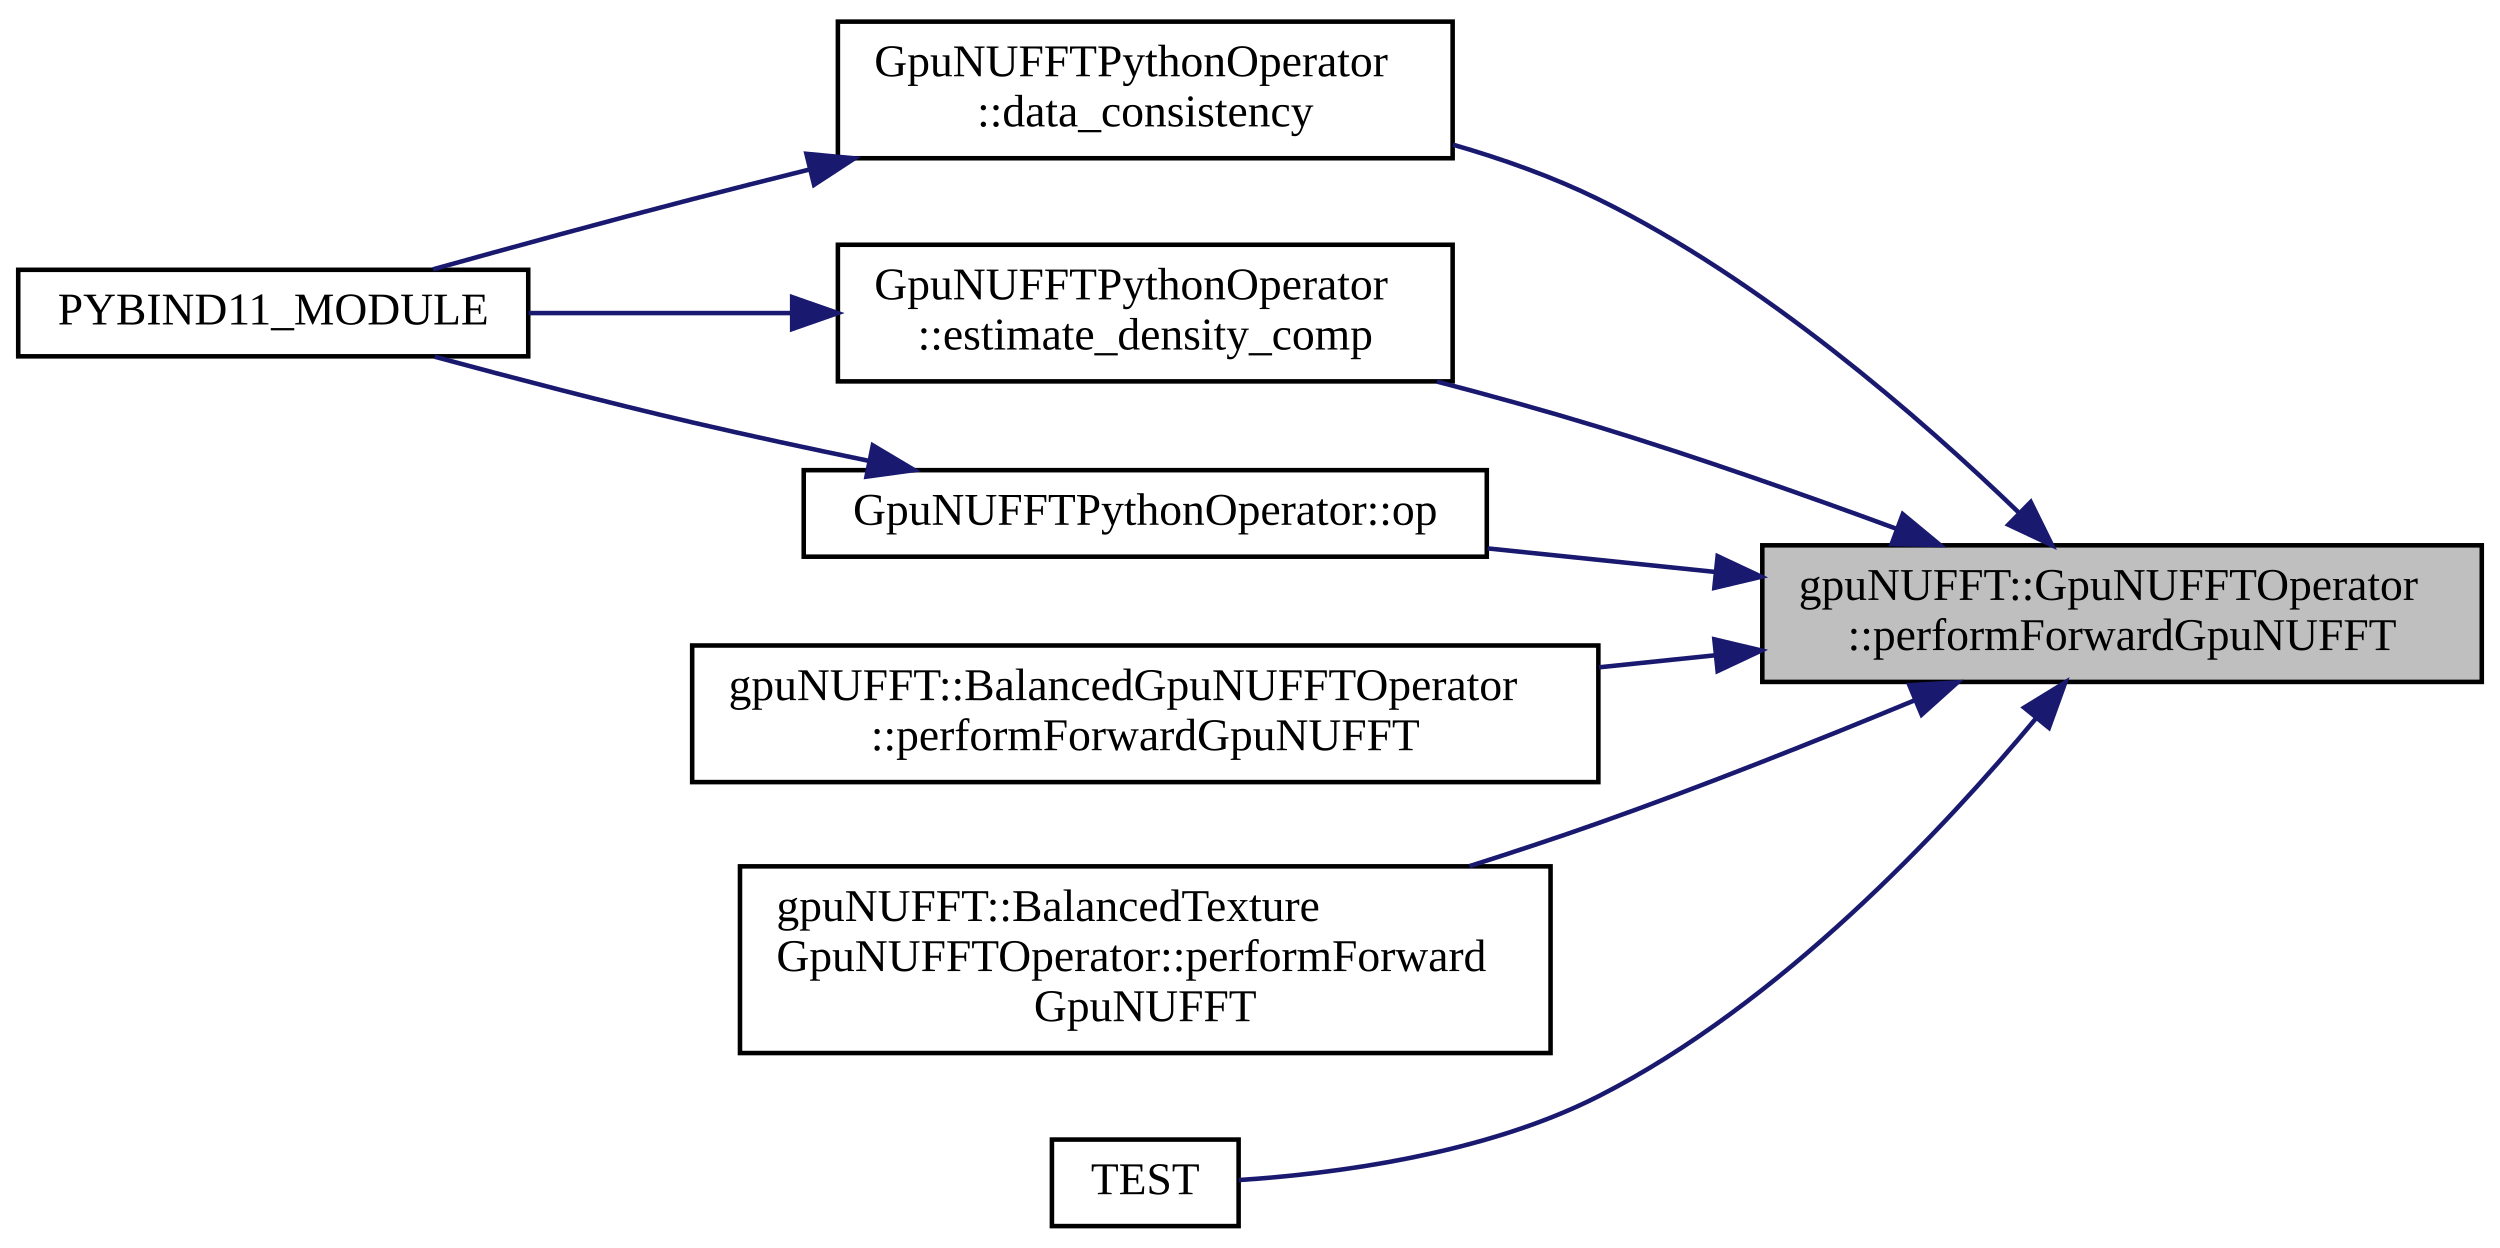
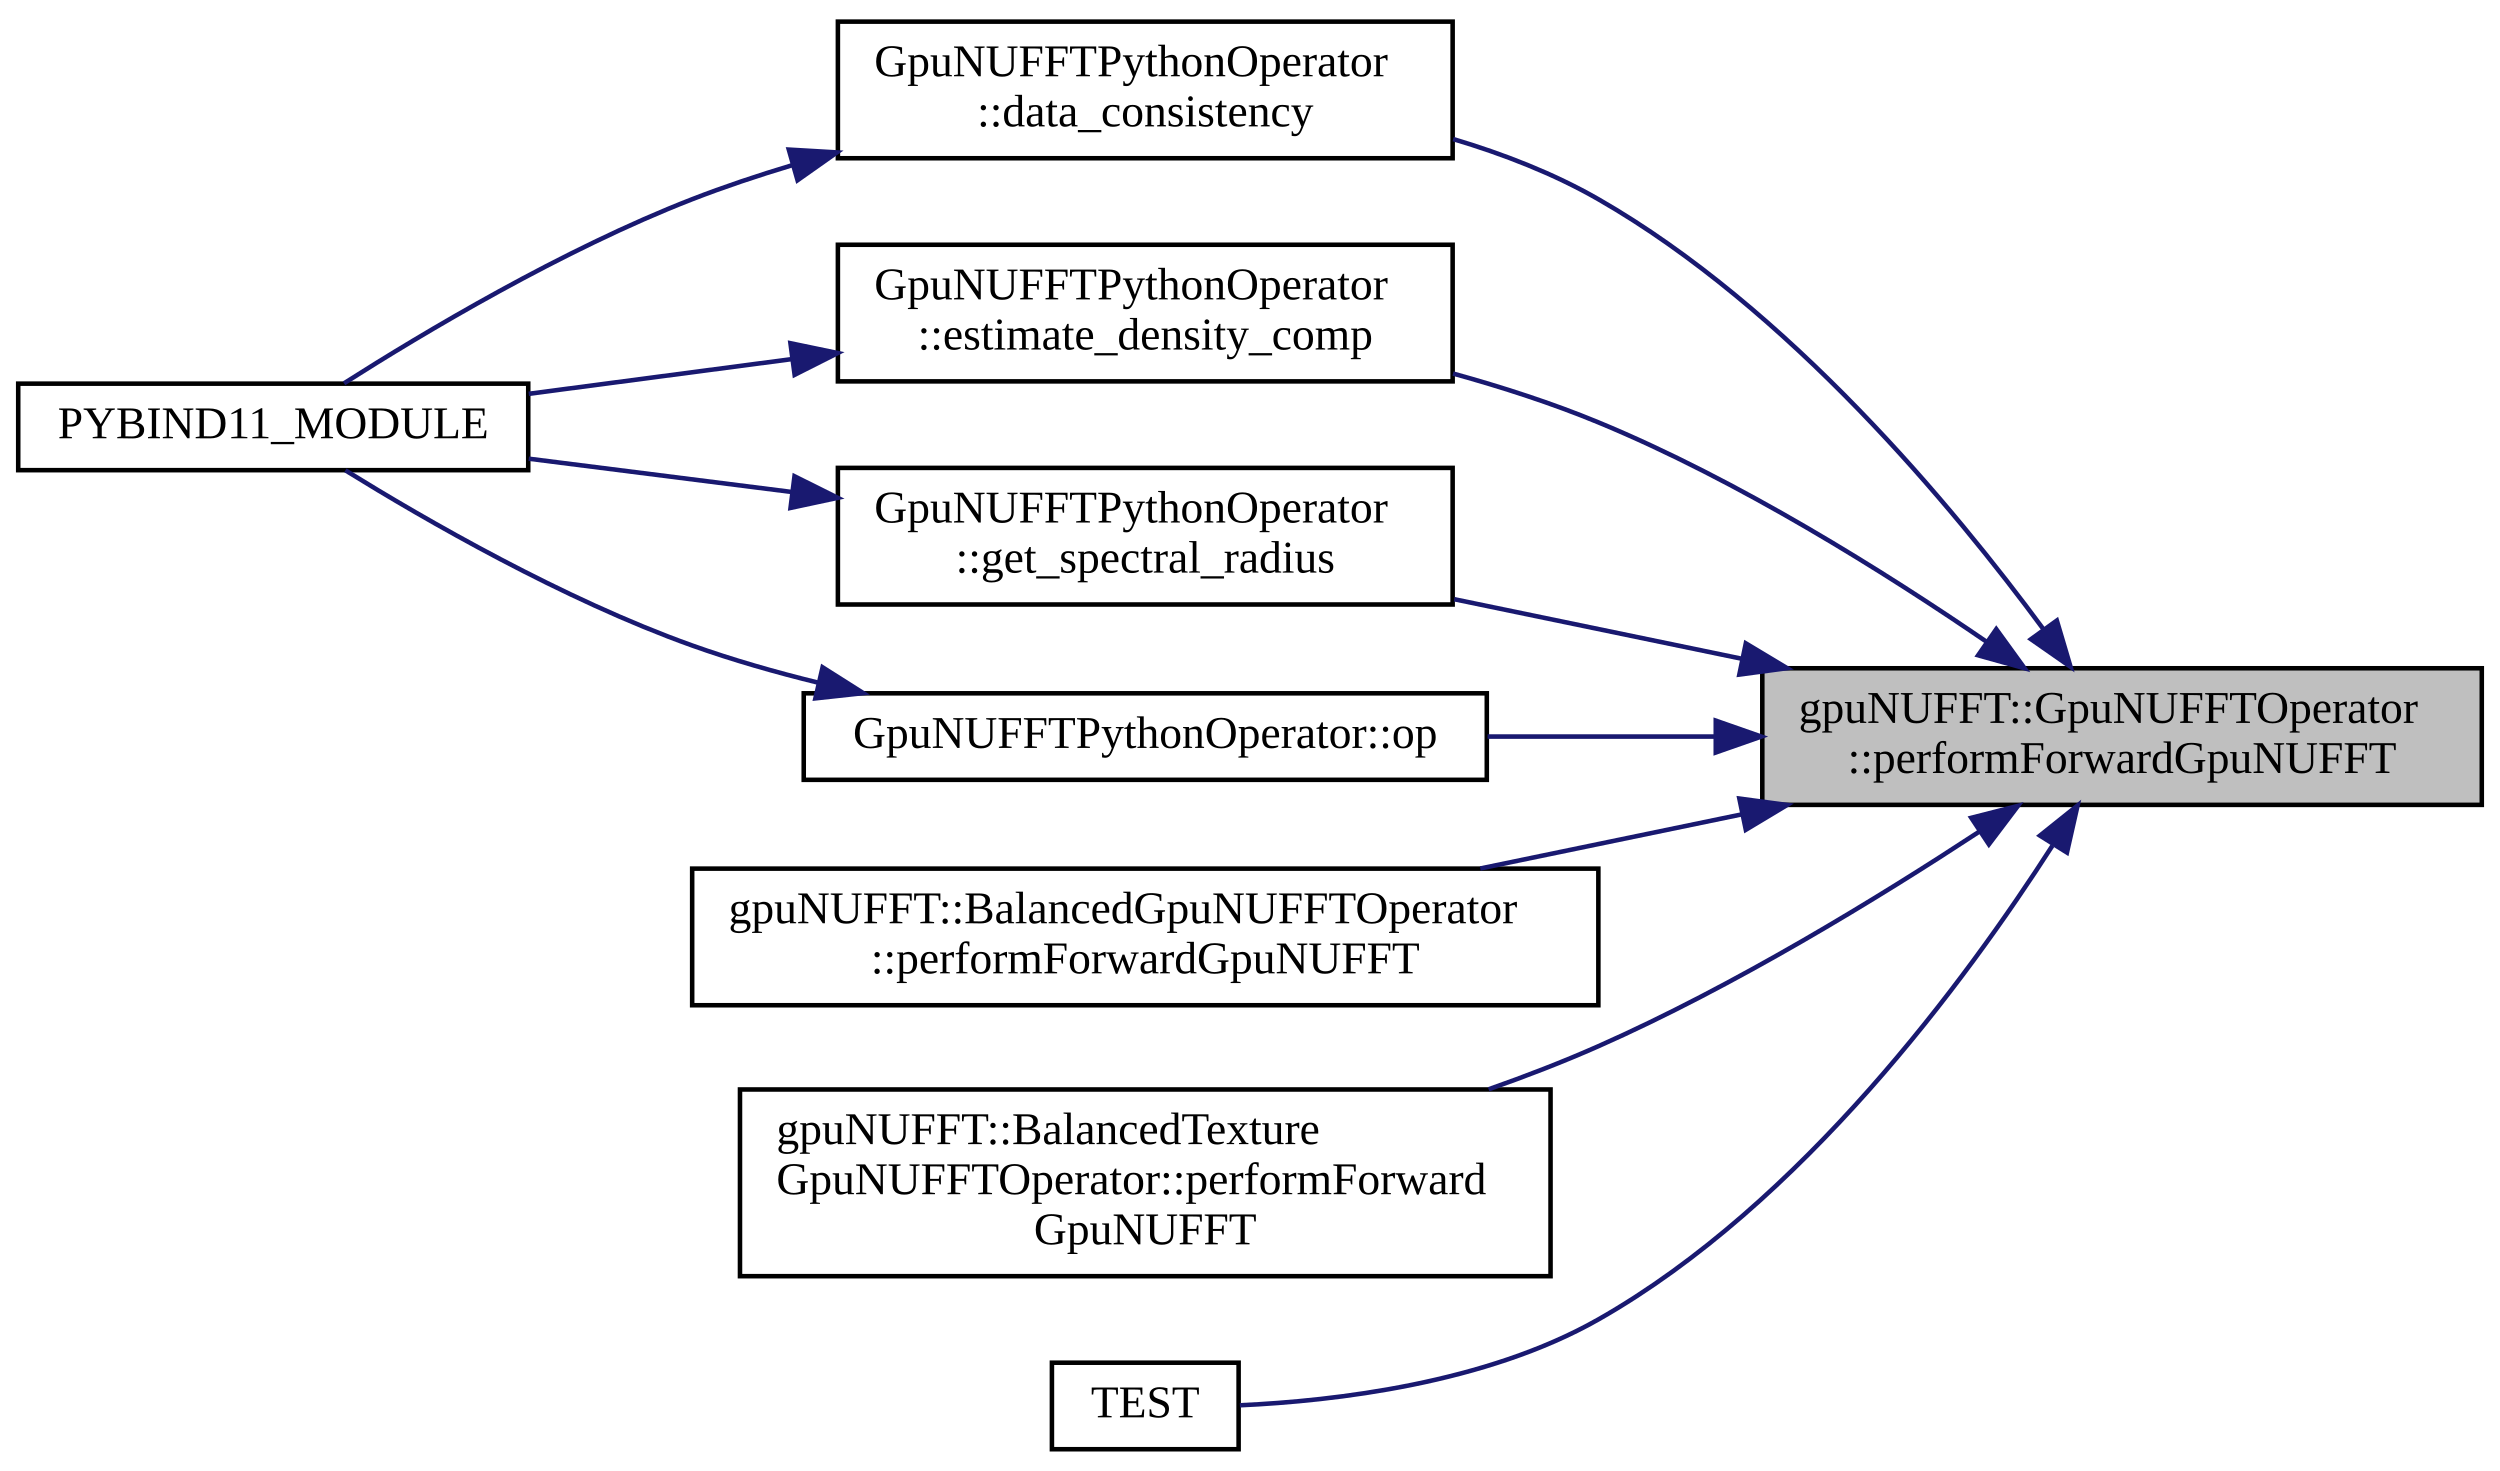
- <svg xmlns="http://www.w3.org/2000/svg" xmlns:xlink="http://www.w3.org/1999/xlink" width="549pt" height="274pt" viewBox="0.00 0.00 549.00 273.50">
-   <g id="graph0" class="graph" transform="scale(1 1) rotate(0) translate(4 269.5)">
+ <svg xmlns="http://www.w3.org/2000/svg" xmlns:xlink="http://www.w3.org/1999/xlink" width="549pt" height="323pt" viewBox="0.00 0.00 549.00 322.50">
+   <g id="graph0" class="graph" transform="scale(1 1) rotate(0) translate(4 318.5)">
    <g id="node1" class="node">
      <g id="a_node1">
        <a xlink:title="Perform forward gridding operation on given kspaceData.">
-           <polygon fill="#bfbfbf" stroke="black" points="383,-120 383,-150 541,-150 541,-120 383,-120" />
-           <text text-anchor="start" x="391" y="-138" font-family="FreeSans.ttf" font-size="10.00">gpuNUFFT::GpuNUFFTOperator</text>
-           <text text-anchor="middle" x="462" y="-127" font-family="FreeSans.ttf" font-size="10.00">::performForwardGpuNUFFT</text>
+           <polygon fill="#bfbfbf" stroke="black" points="383,-142 383,-172 541,-172 541,-142 383,-142" />
+           <text text-anchor="start" x="391" y="-160" font-family="FreeSans.ttf" font-size="10.00">gpuNUFFT::GpuNUFFTOperator</text>
+           <text text-anchor="middle" x="462" y="-149" font-family="FreeSans.ttf" font-size="10.00">::performForwardGpuNUFFT</text>
        </a>
      </g>
    </g>
    <g id="node2" class="node">
      <g id="a_node2">
        <a xlink:href="classGpuNUFFTPythonOperator.html#a564644dc7ea9b8306cd6296ea6f1fca6" target="_top" xlink:title=" ">
-           <polygon fill="none" stroke="black" points="180,-235 180,-265 315,-265 315,-235 180,-235" />
-           <text text-anchor="start" x="188" y="-253" font-family="FreeSans.ttf" font-size="10.00">GpuNUFFTPythonOperator</text>
-           <text text-anchor="middle" x="247.5" y="-242" font-family="FreeSans.ttf" font-size="10.00">::data_consistency</text>
+           <polygon fill="none" stroke="black" points="180,-284 180,-314 315,-314 315,-284 180,-284" />
+           <text text-anchor="start" x="188" y="-302" font-family="FreeSans.ttf" font-size="10.00">GpuNUFFTPythonOperator</text>
+           <text text-anchor="middle" x="247.5" y="-291" font-family="FreeSans.ttf" font-size="10.00">::data_consistency</text>
        </a>
      </g>
    </g>
    <g id="edge1" class="edge">
-       <path fill="none" stroke="midnightblue" d="M439.32,-157.19C417.77,-177.98 382.84,-208.41 347,-226 337.05,-230.89 326.03,-234.82 315.07,-237.98" />
-       <polygon fill="midnightblue" stroke="midnightblue" points="441.95,-159.51 446.63,-150.01 437.04,-154.52 441.95,-159.51" />
+       <path fill="none" stroke="midnightblue" d="M444.83,-180.45C424.95,-207.43 388.69,-251.08 347,-275 337.23,-280.61 326.19,-284.91 315.12,-288.21" />
+       <polygon fill="midnightblue" stroke="midnightblue" points="447.68,-182.48 450.69,-172.32 442,-178.38 447.68,-182.48" />
    </g>
    <g id="node4" class="node">
      <g id="a_node4">
-         <a xlink:href="classGpuNUFFTPythonOperator.html#a47e427fafc08d705d834940e1229742f" target="_top" xlink:title=" ">
-           <polygon fill="none" stroke="black" points="180,-186 180,-216 315,-216 315,-186 180,-186" />
-           <text text-anchor="start" x="188" y="-204" font-family="FreeSans.ttf" font-size="10.00">GpuNUFFTPythonOperator</text>
-           <text text-anchor="middle" x="247.5" y="-193" font-family="FreeSans.ttf" font-size="10.00">::estimate_density_comp</text>
+         <a xlink:href="classGpuNUFFTPythonOperator.html#a47e427fafc08d705d834940e1229742f" target="_top" xlink:title="Estimate density Compensation array using gpu-only functions.">
+           <polygon fill="none" stroke="black" points="180,-235 180,-265 315,-265 315,-235 180,-235" />
+           <text text-anchor="start" x="188" y="-253" font-family="FreeSans.ttf" font-size="10.00">GpuNUFFTPythonOperator</text>
+           <text text-anchor="middle" x="247.5" y="-242" font-family="FreeSans.ttf" font-size="10.00">::estimate_density_comp</text>
        </a>
      </g>
    </g>
    <g id="edge3" class="edge">
-       <path fill="none" stroke="midnightblue" d="M412.45,-153.63C392.34,-161.04 368.69,-169.36 347,-176 335.61,-179.48 323.38,-182.87 311.54,-185.96" />
-       <polygon fill="midnightblue" stroke="midnightblue" points="413.85,-156.84 422.01,-150.08 411.41,-150.28 413.85,-156.84" />
+       <path fill="none" stroke="midnightblue" d="M432.27,-177.8C409.97,-193.07 377.77,-213.29 347,-226 336.91,-230.17 325.94,-233.72 315.09,-236.72" />
+       <polygon fill="midnightblue" stroke="midnightblue" points="434.38,-180.59 440.6,-172 430.39,-174.84 434.38,-180.59" />
    </g>
    <g id="node5" class="node">
      <g id="a_node5">
-         <a xlink:href="classGpuNUFFTPythonOperator.html#a790d6c1885f30c640064a26f618e64ea" target="_top" xlink:title=" ">
+         <a xlink:href="classGpuNUFFTPythonOperator.html#aff247734503217d39bc2a2144032324f" target="_top" xlink:title="Estimate the spectral radius using gpu-only functions.">
+           <polygon fill="none" stroke="black" points="180,-186 180,-216 315,-216 315,-186 180,-186" />
+           <text text-anchor="start" x="188" y="-204" font-family="FreeSans.ttf" font-size="10.00">GpuNUFFTPythonOperator</text>
+           <text text-anchor="middle" x="247.5" y="-193" font-family="FreeSans.ttf" font-size="10.00">::get_spectral_radius</text>
+         </a>
+       </g>
+     </g>
+     <g id="edge5" class="edge">
+       <path fill="none" stroke="midnightblue" d="M378.62,-174.06C357.67,-178.39 335.42,-183 315.35,-187.16" />
+       <polygon fill="midnightblue" stroke="midnightblue" points="379.38,-177.47 388.46,-172.02 377.96,-170.62 379.38,-177.47" />
+     </g>
+     <g id="node6" class="node">
+       <g id="a_node6">
+         <a xlink:href="classGpuNUFFTPythonOperator.html#a790d6c1885f30c640064a26f618e64ea" target="_top" xlink:title="Forward operator (Image to kspace)">
          <polygon fill="none" stroke="black" points="172.5,-147.5 172.5,-166.5 322.5,-166.5 322.5,-147.5 172.5,-147.5" />
          <text text-anchor="middle" x="247.5" y="-154.5" font-family="FreeSans.ttf" font-size="10.00">GpuNUFFTPythonOperator::op</text>
        </a>
      </g>
    </g>
-     <g id="edge5" class="edge">
-       <path fill="none" stroke="midnightblue" d="M372.54,-144.16C355.95,-145.88 338.77,-147.65 322.67,-149.32" />
-       <polygon fill="midnightblue" stroke="midnightblue" points="373.19,-147.61 382.78,-143.1 372.47,-140.65 373.19,-147.61" />
+     <g id="edge7" class="edge">
+       <path fill="none" stroke="midnightblue" d="M372.54,-157C355.95,-157 338.77,-157 322.67,-157" />
+       <polygon fill="midnightblue" stroke="midnightblue" points="372.78,-160.5 382.78,-157 372.78,-153.5 372.78,-160.5" />
    </g>
-     <g id="node6" class="node">
-       <g id="a_node6">
+     <g id="node7" class="node">
+       <g id="a_node7">
        <a xlink:href="classgpuNUFFT_1_1BalancedGpuNUFFTOperator.html#a3b8fe03dd1e0e8b68eba22e42e1e032b" target="_top" xlink:title="Perform forward gridding operation on given kspaceData.">
          <polygon fill="none" stroke="black" points="148,-98 148,-128 347,-128 347,-98 148,-98" />
          <text text-anchor="start" x="156" y="-116" font-family="FreeSans.ttf" font-size="10.00">gpuNUFFT::BalancedGpuNUFFTOperator</text>
          <text text-anchor="middle" x="247.5" y="-105" font-family="FreeSans.ttf" font-size="10.00">::performForwardGpuNUFFT</text>
        </a>
      </g>
    </g>
-     <g id="edge7" class="edge">
-       <path fill="none" stroke="midnightblue" d="M372.62,-125.85C364.21,-124.98 355.65,-124.09 347.15,-123.21" />
-       <polygon fill="midnightblue" stroke="midnightblue" points="372.47,-129.35 382.78,-126.9 373.19,-122.39 372.47,-129.35" />
+     <g id="edge9" class="edge">
+       <path fill="none" stroke="midnightblue" d="M378.65,-139.95C359.66,-136.02 339.6,-131.86 321.07,-128.03" />
+       <polygon fill="midnightblue" stroke="midnightblue" points="377.96,-143.38 388.46,-141.98 379.38,-136.53 377.96,-143.38" />
    </g>
-     <g id="node7" class="node">
-       <g id="a_node7">
+     <g id="node8" class="node">
+       <g id="a_node8">
        <a xlink:href="classgpuNUFFT_1_1BalancedTextureGpuNUFFTOperator.html#a8e0514f6dea51134ad49aaeb6c29ac5b" target="_top" xlink:title="Perform forward gridding operation on given kspaceData.">
          <polygon fill="none" stroke="black" points="158.5,-38.5 158.5,-79.5 336.5,-79.5 336.5,-38.5 158.5,-38.5" />
          <text text-anchor="start" x="166.5" y="-67.5" font-family="FreeSans.ttf" font-size="10.00">gpuNUFFT::BalancedTexture</text>
          <text text-anchor="start" x="166.5" y="-56.5" font-family="FreeSans.ttf" font-size="10.00">GpuNUFFTOperator::performForward</text>
          <text text-anchor="middle" x="247.5" y="-45.5" font-family="FreeSans.ttf" font-size="10.00">GpuNUFFT</text>
        </a>
      </g>
    </g>
-     <g id="edge8" class="edge">
-       <path fill="none" stroke="midnightblue" d="M416.59,-116.02C395.65,-107.35 370.21,-97.2 347,-89 337.9,-85.78 328.25,-82.59 318.7,-79.55" />
-       <polygon fill="midnightblue" stroke="midnightblue" points="415.3,-119.28 425.87,-119.9 417.99,-112.82 415.3,-119.28" />
+     <g id="edge10" class="edge">
+       <path fill="none" stroke="midnightblue" d="M430.76,-136.2C408.39,-121.51 376.77,-102.18 347,-89 339.32,-85.6 331.14,-82.44 322.9,-79.54" />
+       <polygon fill="midnightblue" stroke="midnightblue" points="428.89,-139.16 439.15,-141.78 432.76,-133.33 428.89,-139.16" />
    </g>
-     <g id="node8" class="node">
-       <g id="a_node8">
+     <g id="node9" class="node">
+       <g id="a_node9">
        <a xlink:href="gpuNUFFT__forward__tests_8cpp.html#a6e7e337161ef805951437dbf21112e43" target="_top" xlink:title=" ">
          <polygon fill="none" stroke="black" points="227,-0.5 227,-19.5 268,-19.5 268,-0.5 227,-0.5" />
          <text text-anchor="middle" x="247.5" y="-7.5" font-family="FreeSans.ttf" font-size="10.00">TEST</text>
        </a>
      </g>
    </g>
-     <g id="edge9" class="edge">
-       <path fill="none" stroke="midnightblue" d="M443.21,-112.13C422.76,-87.53 386.84,-49.23 347,-29 321.69,-16.15 288.68,-11.96 268.03,-10.61" />
-       <polygon fill="midnightblue" stroke="midnightblue" points="440.51,-114.36 449.54,-119.9 445.94,-109.94 440.51,-114.36" />
+     <g id="edge11" class="edge">
+       <path fill="none" stroke="midnightblue" d="M446.72,-133.05C427.81,-103.58 391.59,-54.34 347,-29 322.32,-14.97 289.14,-11.1 268.28,-10.15" />
+       <polygon fill="midnightblue" stroke="midnightblue" points="443.97,-135.25 452.24,-141.87 449.9,-131.53 443.97,-135.25" />
    </g>
    <g id="node3" class="node">
      <g id="a_node3">
        <a xlink:href="python__bindings_8cpp.html#ad1a7eaf0d60c015a4df3da44ddf58e27" target="_top" xlink:title=" ">
-           <polygon fill="none" stroke="black" points="0,-191.5 0,-210.5 112,-210.5 112,-191.5 0,-191.5" />
-           <text text-anchor="middle" x="56" y="-198.5" font-family="FreeSans.ttf" font-size="10.00">PYBIND11_MODULE</text>
+           <polygon fill="none" stroke="black" points="0,-215.5 0,-234.5 112,-234.5 112,-215.5 0,-215.5" />
+           <text text-anchor="middle" x="56" y="-222.5" font-family="FreeSans.ttf" font-size="10.00">PYBIND11_MODULE</text>
        </a>
      </g>
    </g>
    <g id="edge2" class="edge">
-       <path fill="none" stroke="midnightblue" d="M173.84,-232.55C165.13,-230.38 156.36,-228.17 148,-226 129.13,-221.11 108.14,-215.36 91.08,-210.61" />
-       <polygon fill="midnightblue" stroke="midnightblue" points="173.09,-235.97 183.64,-234.97 174.77,-229.17 173.09,-235.97" />
+       <path fill="none" stroke="midnightblue" d="M169.93,-282.46C162.44,-280.21 155.02,-277.73 148,-275 119.6,-263.96 89.04,-245.71 71.55,-234.58" />
+       <polygon fill="midnightblue" stroke="midnightblue" points="169.22,-285.9 179.79,-285.28 171.14,-279.17 169.22,-285.9" />
    </g>
    <g id="edge4" class="edge">
-       <path fill="none" stroke="midnightblue" d="M169.95,-201C150.59,-201 130.17,-201 112.11,-201" />
-       <polygon fill="midnightblue" stroke="midnightblue" points="169.96,-204.5 179.96,-201 169.96,-197.5 169.96,-204.5" />
+       <path fill="none" stroke="midnightblue" d="M169.95,-239.9C150.59,-237.35 130.17,-234.65 112.11,-232.27" />
+       <polygon fill="midnightblue" stroke="midnightblue" points="169.58,-243.38 179.96,-241.22 170.5,-236.44 169.58,-243.38" />
    </g>
    <g id="edge6" class="edge">
-       <path fill="none" stroke="midnightblue" d="M186.68,-168.57C173.89,-171.21 160.47,-174.09 148,-177 129.22,-181.38 108.42,-186.82 91.45,-191.41" />
-       <polygon fill="midnightblue" stroke="midnightblue" points="187.67,-171.94 196.77,-166.52 186.28,-165.08 187.67,-171.94" />
+       <path fill="none" stroke="midnightblue" d="M169.95,-210.7C150.59,-213.15 130.17,-215.73 112.11,-218.02" />
+       <polygon fill="midnightblue" stroke="midnightblue" points="170.47,-214.16 179.96,-209.43 169.6,-207.21 170.47,-214.16" />
+     </g>
+     <g id="edge8" class="edge">
+       <path fill="none" stroke="midnightblue" d="M175.77,-168.81C166.32,-171.13 156.84,-173.84 148,-177 119.74,-187.09 89.38,-204.61 71.85,-215.46" />
+       <polygon fill="midnightblue" stroke="midnightblue" points="176.64,-172.21 185.59,-166.54 175.06,-165.39 176.64,-172.21" />
    </g>
  </g>
</svg>
